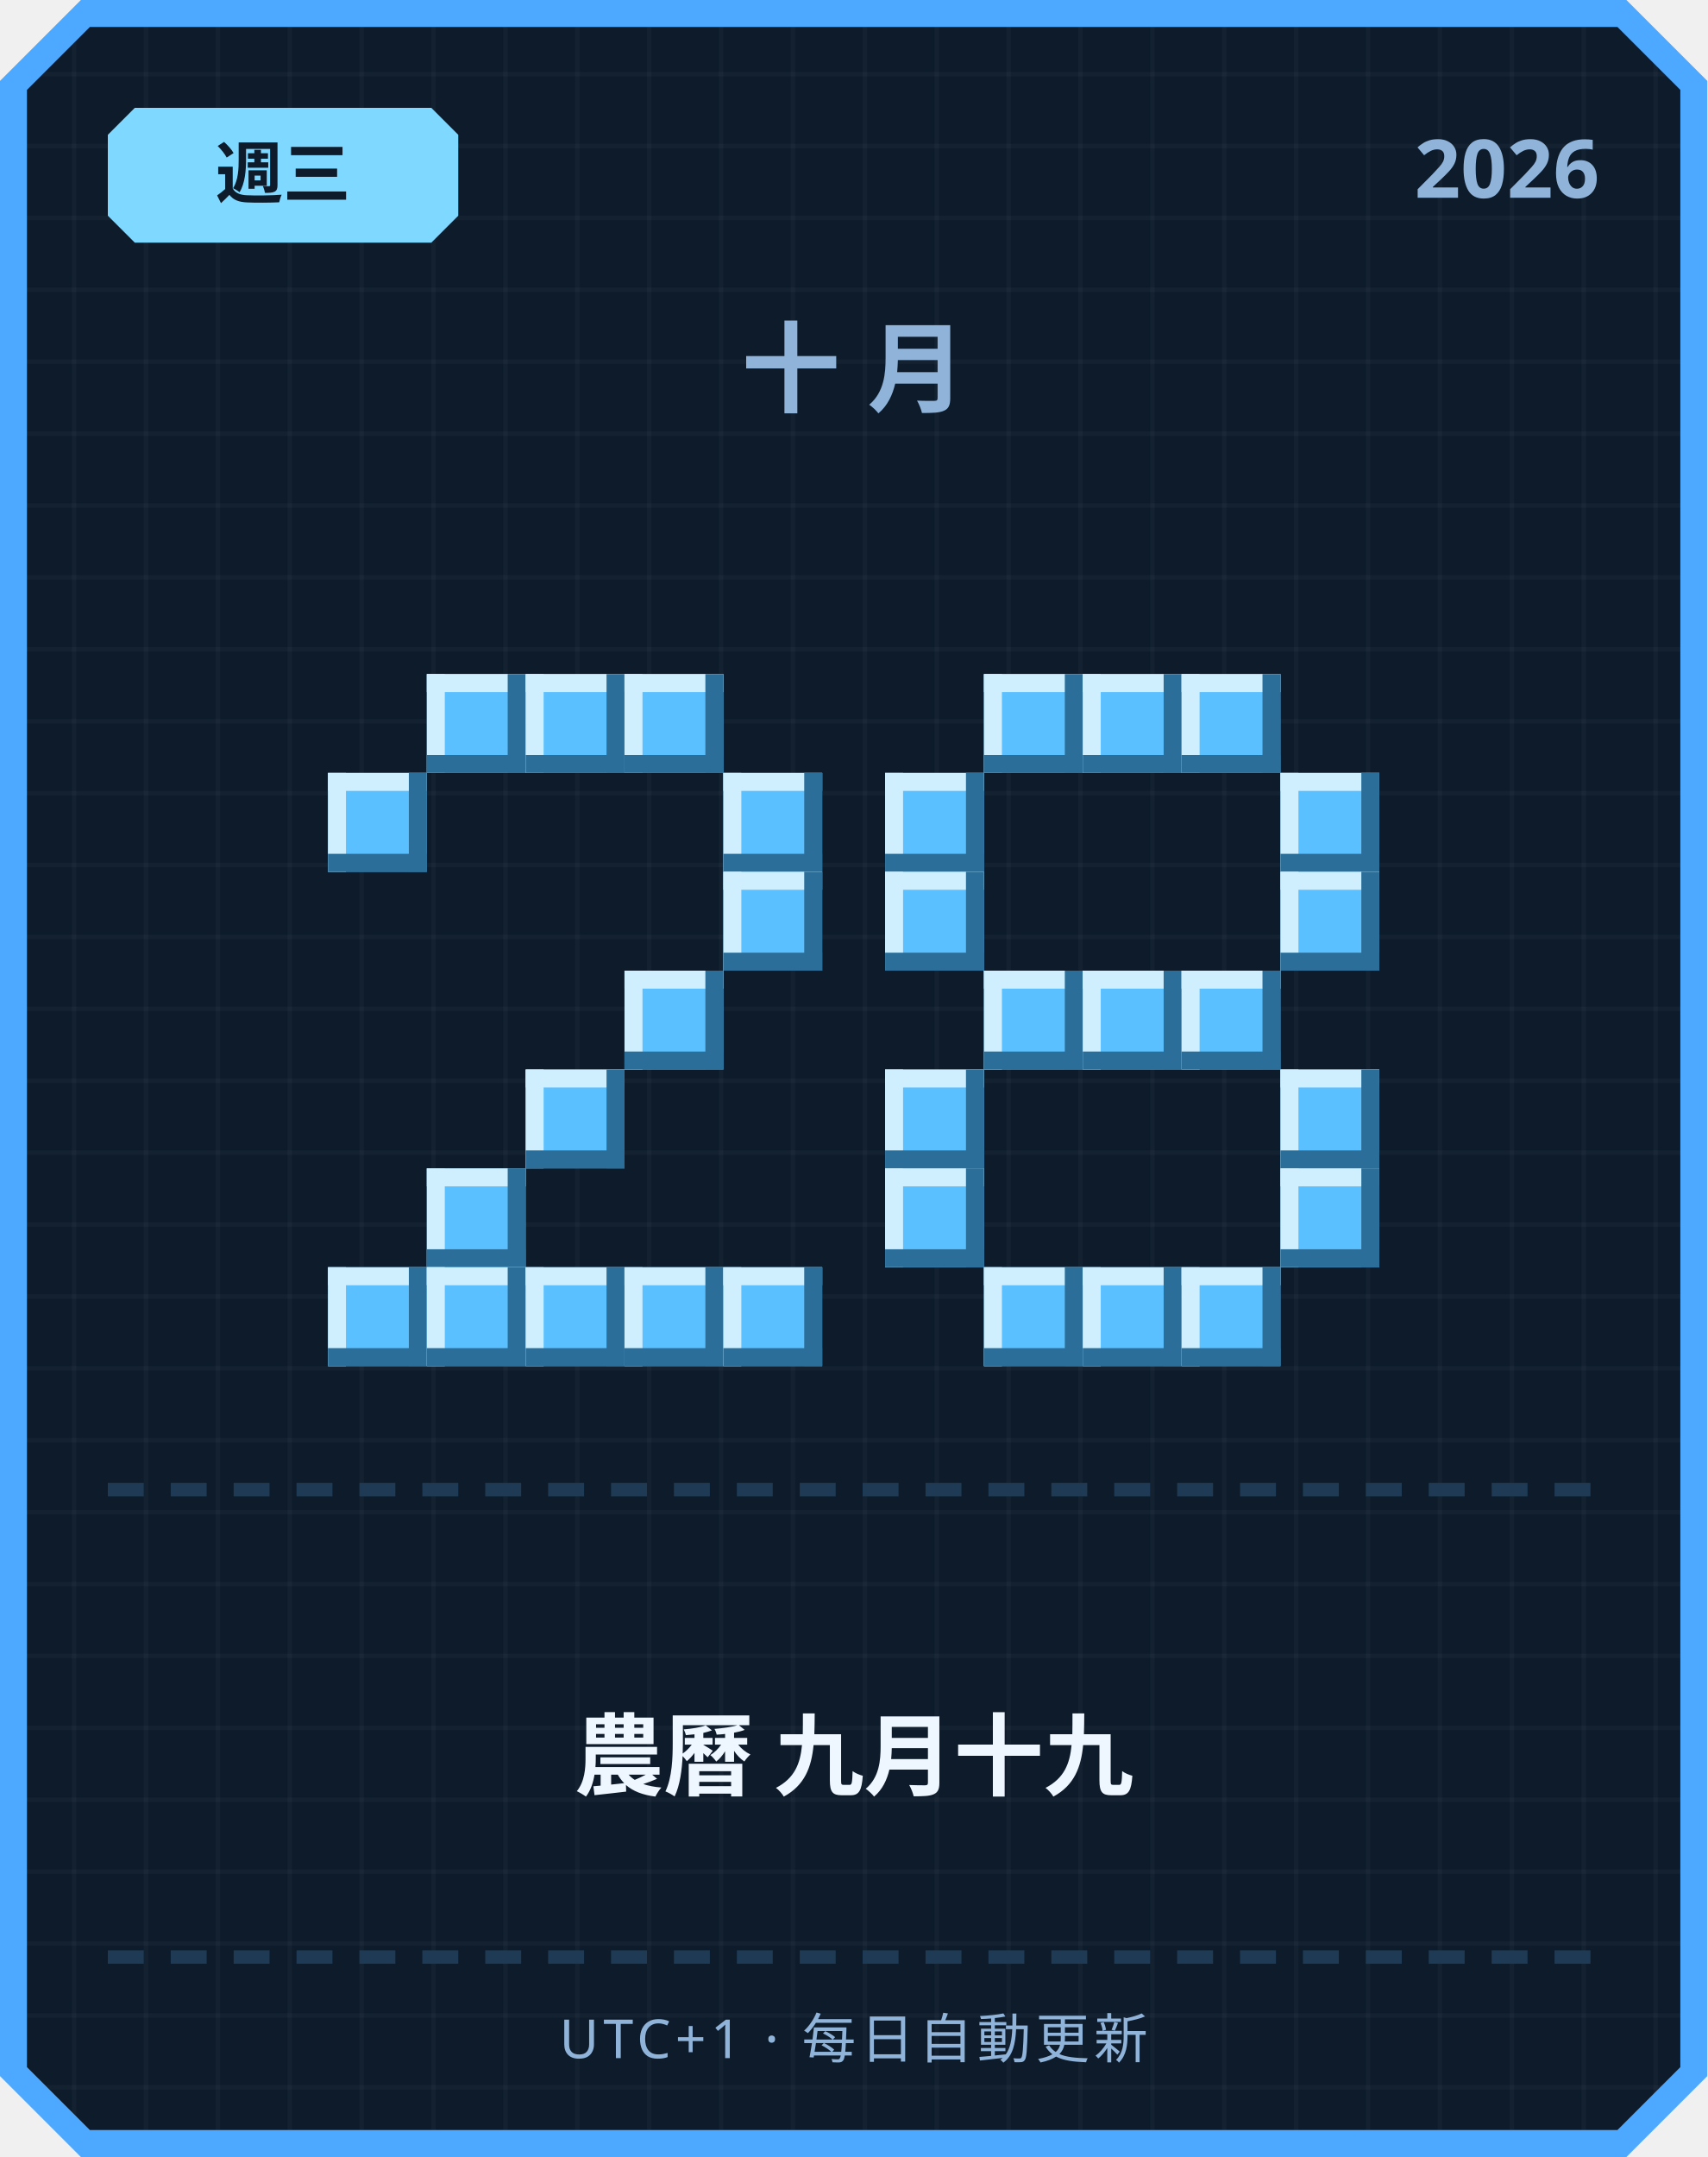
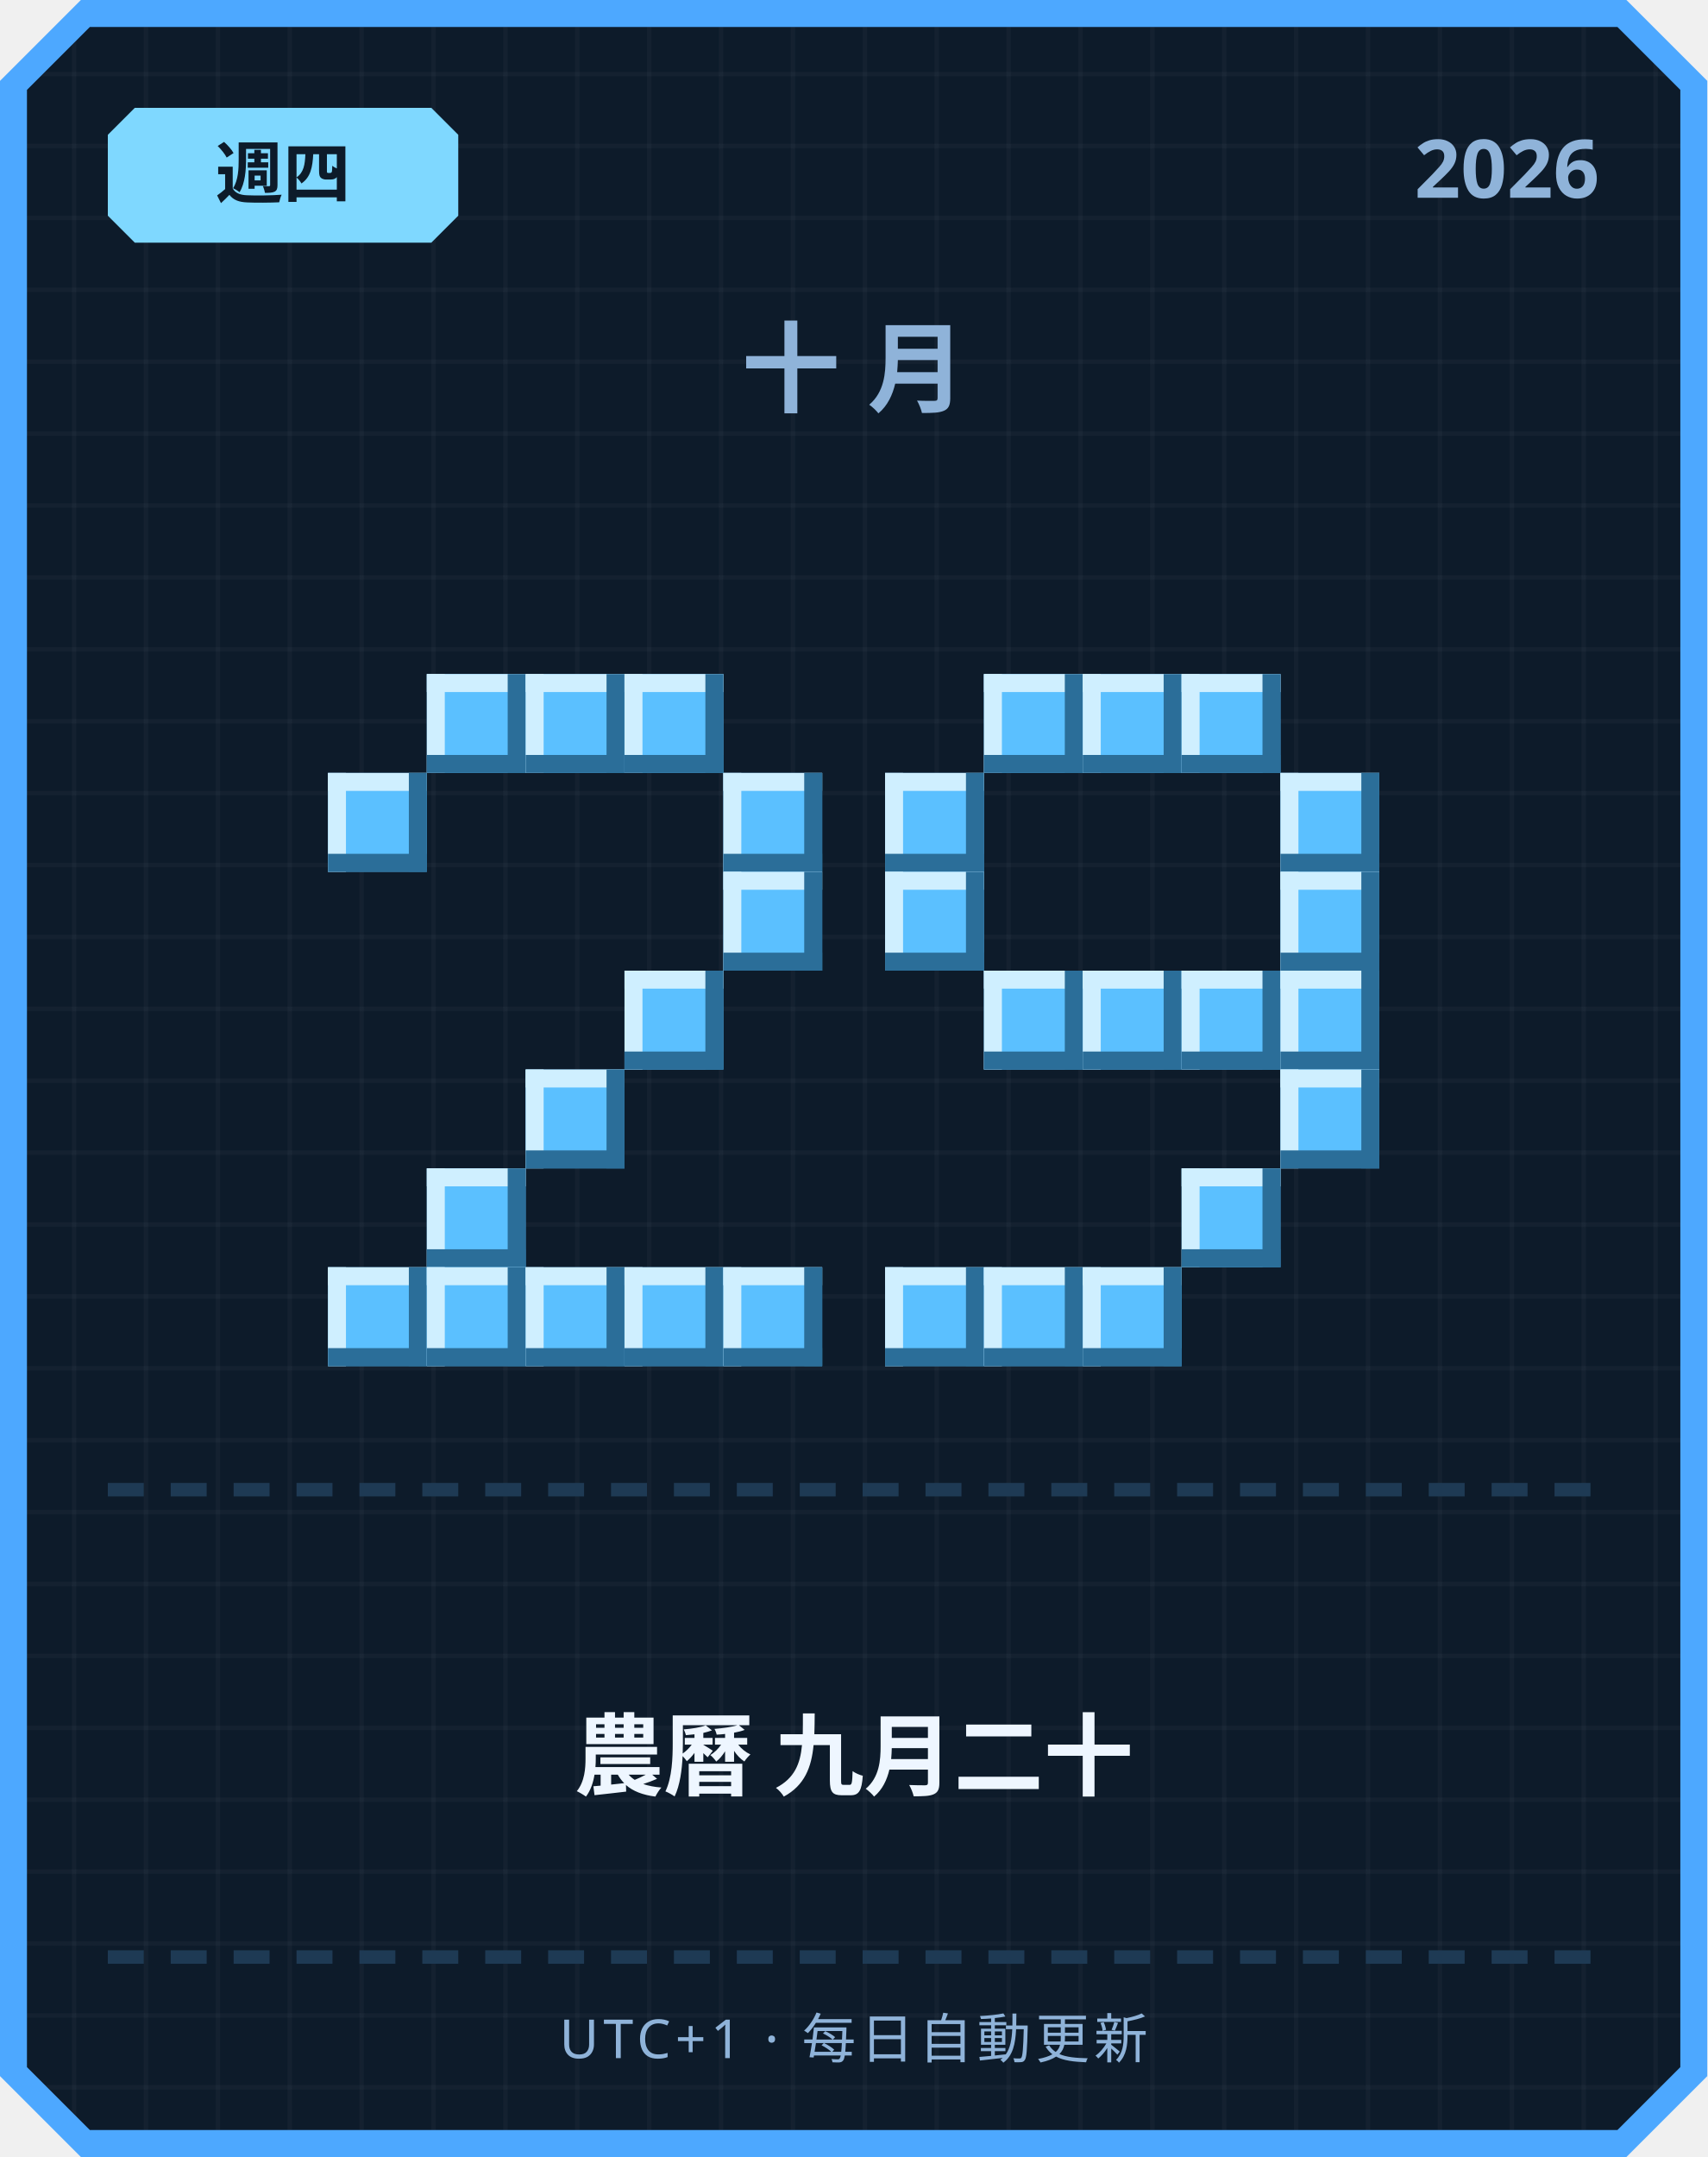
<svg xmlns="http://www.w3.org/2000/svg" width="380" height="480" viewBox="0 0 380 480">
  <defs>
    <pattern id="grid" width="16" height="16" patternUnits="userSpaceOnUse">
      <rect width="16" height="16" fill="#0d1b2a" />
      <rect width="1" height="16" fill="#ffffff" opacity="0.03" />
      <rect width="16" height="1" fill="#ffffff" opacity="0.03" />
    </pattern>
  </defs>
  <path d="M 18,0 L 362,0 L 380,18 L 380,462 L 362,480 L 18,480 L 0,462 L 0,18 Z" fill="#4da8ff" />
  <path d="M 20,6 L 360,6 L 374,20 L 374,460 L 360,474 L 20,474 L 6,460 L 6,20 Z" fill="url(#grid)" />
  <path d="M 30,24 L 96,24 L 102,30 L 102,48 L 96,54 L 30,54 L 24,48 L 24,30 Z" fill="#7fd8ff" />
-   <text x="63" y="44" text-anchor="middle" font-family="'Segoe UI', sans-serif" font-size="15" font-weight="700" fill="#0d1b2a">週三</text>
+   <text x="63" y="44" text-anchor="middle" font-family="'Segoe UI', sans-serif" font-size="15" font-weight="700" fill="#0d1b2a">週四</text>
  <text x="356" y="44" text-anchor="end" font-family="'Segoe UI', sans-serif" font-size="18" font-weight="700" fill="#8fb3d9">2026</text>
  <text x="190" y="90" text-anchor="middle" font-family="'Segoe UI', sans-serif" font-size="22" font-weight="700" letter-spacing="6" fill="#8fb3d9">十月</text>
  <rect x="95" y="150" width="22" height="22" fill="#5bc0ff" />
  <rect x="95" y="150" width="22" height="4" fill="#cfefff" />
  <rect x="95" y="150" width="4" height="22" fill="#cfefff" />
  <rect x="95" y="168" width="22" height="4" fill="#2b6e99" />
  <rect x="113" y="150" width="4" height="22" fill="#2b6e99" />
  <rect x="117" y="150" width="22" height="22" fill="#5bc0ff" />
  <rect x="117" y="150" width="22" height="4" fill="#cfefff" />
  <rect x="117" y="150" width="4" height="22" fill="#cfefff" />
  <rect x="117" y="168" width="22" height="4" fill="#2b6e99" />
  <rect x="135" y="150" width="4" height="22" fill="#2b6e99" />
  <rect x="139" y="150" width="22" height="22" fill="#5bc0ff" />
  <rect x="139" y="150" width="22" height="4" fill="#cfefff" />
  <rect x="139" y="150" width="4" height="22" fill="#cfefff" />
  <rect x="139" y="168" width="22" height="4" fill="#2b6e99" />
  <rect x="157" y="150" width="4" height="22" fill="#2b6e99" />
  <rect x="73" y="172" width="22" height="22" fill="#5bc0ff" />
  <rect x="73" y="172" width="22" height="4" fill="#cfefff" />
  <rect x="73" y="172" width="4" height="22" fill="#cfefff" />
  <rect x="73" y="190" width="22" height="4" fill="#2b6e99" />
  <rect x="91" y="172" width="4" height="22" fill="#2b6e99" />
  <rect x="161" y="172" width="22" height="22" fill="#5bc0ff" />
  <rect x="161" y="172" width="22" height="4" fill="#cfefff" />
  <rect x="161" y="172" width="4" height="22" fill="#cfefff" />
  <rect x="161" y="190" width="22" height="4" fill="#2b6e99" />
  <rect x="179" y="172" width="4" height="22" fill="#2b6e99" />
  <rect x="161" y="194" width="22" height="22" fill="#5bc0ff" />
  <rect x="161" y="194" width="22" height="4" fill="#cfefff" />
  <rect x="161" y="194" width="4" height="22" fill="#cfefff" />
  <rect x="161" y="212" width="22" height="4" fill="#2b6e99" />
  <rect x="179" y="194" width="4" height="22" fill="#2b6e99" />
  <rect x="139" y="216" width="22" height="22" fill="#5bc0ff" />
  <rect x="139" y="216" width="22" height="4" fill="#cfefff" />
  <rect x="139" y="216" width="4" height="22" fill="#cfefff" />
  <rect x="139" y="234" width="22" height="4" fill="#2b6e99" />
  <rect x="157" y="216" width="4" height="22" fill="#2b6e99" />
  <rect x="117" y="238" width="22" height="22" fill="#5bc0ff" />
  <rect x="117" y="238" width="22" height="4" fill="#cfefff" />
  <rect x="117" y="238" width="4" height="22" fill="#cfefff" />
  <rect x="117" y="256" width="22" height="4" fill="#2b6e99" />
  <rect x="135" y="238" width="4" height="22" fill="#2b6e99" />
  <rect x="95" y="260" width="22" height="22" fill="#5bc0ff" />
  <rect x="95" y="260" width="22" height="4" fill="#cfefff" />
  <rect x="95" y="260" width="4" height="22" fill="#cfefff" />
  <rect x="95" y="278" width="22" height="4" fill="#2b6e99" />
  <rect x="113" y="260" width="4" height="22" fill="#2b6e99" />
  <rect x="73" y="282" width="22" height="22" fill="#5bc0ff" />
  <rect x="73" y="282" width="22" height="4" fill="#cfefff" />
  <rect x="73" y="282" width="4" height="22" fill="#cfefff" />
  <rect x="73" y="300" width="22" height="4" fill="#2b6e99" />
  <rect x="91" y="282" width="4" height="22" fill="#2b6e99" />
  <rect x="95" y="282" width="22" height="22" fill="#5bc0ff" />
  <rect x="95" y="282" width="22" height="4" fill="#cfefff" />
  <rect x="95" y="282" width="4" height="22" fill="#cfefff" />
  <rect x="95" y="300" width="22" height="4" fill="#2b6e99" />
  <rect x="113" y="282" width="4" height="22" fill="#2b6e99" />
  <rect x="117" y="282" width="22" height="22" fill="#5bc0ff" />
  <rect x="117" y="282" width="22" height="4" fill="#cfefff" />
  <rect x="117" y="282" width="4" height="22" fill="#cfefff" />
  <rect x="117" y="300" width="22" height="4" fill="#2b6e99" />
  <rect x="135" y="282" width="4" height="22" fill="#2b6e99" />
  <rect x="139" y="282" width="22" height="22" fill="#5bc0ff" />
  <rect x="139" y="282" width="22" height="4" fill="#cfefff" />
  <rect x="139" y="282" width="4" height="22" fill="#cfefff" />
  <rect x="139" y="300" width="22" height="4" fill="#2b6e99" />
  <rect x="157" y="282" width="4" height="22" fill="#2b6e99" />
  <rect x="161" y="282" width="22" height="22" fill="#5bc0ff" />
  <rect x="161" y="282" width="22" height="4" fill="#cfefff" />
  <rect x="161" y="282" width="4" height="22" fill="#cfefff" />
  <rect x="161" y="300" width="22" height="4" fill="#2b6e99" />
  <rect x="179" y="282" width="4" height="22" fill="#2b6e99" />
  <rect x="219" y="150" width="22" height="22" fill="#5bc0ff" />
  <rect x="219" y="150" width="22" height="4" fill="#cfefff" />
  <rect x="219" y="150" width="4" height="22" fill="#cfefff" />
  <rect x="219" y="168" width="22" height="4" fill="#2b6e99" />
  <rect x="237" y="150" width="4" height="22" fill="#2b6e99" />
  <rect x="241" y="150" width="22" height="22" fill="#5bc0ff" />
  <rect x="241" y="150" width="22" height="4" fill="#cfefff" />
  <rect x="241" y="150" width="4" height="22" fill="#cfefff" />
  <rect x="241" y="168" width="22" height="4" fill="#2b6e99" />
  <rect x="259" y="150" width="4" height="22" fill="#2b6e99" />
  <rect x="263" y="150" width="22" height="22" fill="#5bc0ff" />
  <rect x="263" y="150" width="22" height="4" fill="#cfefff" />
  <rect x="263" y="150" width="4" height="22" fill="#cfefff" />
  <rect x="263" y="168" width="22" height="4" fill="#2b6e99" />
  <rect x="281" y="150" width="4" height="22" fill="#2b6e99" />
  <rect x="197" y="172" width="22" height="22" fill="#5bc0ff" />
  <rect x="197" y="172" width="22" height="4" fill="#cfefff" />
  <rect x="197" y="172" width="4" height="22" fill="#cfefff" />
  <rect x="197" y="190" width="22" height="4" fill="#2b6e99" />
  <rect x="215" y="172" width="4" height="22" fill="#2b6e99" />
  <rect x="285" y="172" width="22" height="22" fill="#5bc0ff" />
  <rect x="285" y="172" width="22" height="4" fill="#cfefff" />
  <rect x="285" y="172" width="4" height="22" fill="#cfefff" />
  <rect x="285" y="190" width="22" height="4" fill="#2b6e99" />
  <rect x="303" y="172" width="4" height="22" fill="#2b6e99" />
  <rect x="197" y="194" width="22" height="22" fill="#5bc0ff" />
  <rect x="197" y="194" width="22" height="4" fill="#cfefff" />
  <rect x="197" y="194" width="4" height="22" fill="#cfefff" />
  <rect x="197" y="212" width="22" height="4" fill="#2b6e99" />
  <rect x="215" y="194" width="4" height="22" fill="#2b6e99" />
  <rect x="285" y="194" width="22" height="22" fill="#5bc0ff" />
  <rect x="285" y="194" width="22" height="4" fill="#cfefff" />
  <rect x="285" y="194" width="4" height="22" fill="#cfefff" />
  <rect x="285" y="212" width="22" height="4" fill="#2b6e99" />
  <rect x="303" y="194" width="4" height="22" fill="#2b6e99" />
  <rect x="219" y="216" width="22" height="22" fill="#5bc0ff" />
  <rect x="219" y="216" width="22" height="4" fill="#cfefff" />
  <rect x="219" y="216" width="4" height="22" fill="#cfefff" />
  <rect x="219" y="234" width="22" height="4" fill="#2b6e99" />
  <rect x="237" y="216" width="4" height="22" fill="#2b6e99" />
  <rect x="241" y="216" width="22" height="22" fill="#5bc0ff" />
  <rect x="241" y="216" width="22" height="4" fill="#cfefff" />
  <rect x="241" y="216" width="4" height="22" fill="#cfefff" />
  <rect x="241" y="234" width="22" height="4" fill="#2b6e99" />
  <rect x="259" y="216" width="4" height="22" fill="#2b6e99" />
  <rect x="263" y="216" width="22" height="22" fill="#5bc0ff" />
  <rect x="263" y="216" width="22" height="4" fill="#cfefff" />
  <rect x="263" y="216" width="4" height="22" fill="#cfefff" />
  <rect x="263" y="234" width="22" height="4" fill="#2b6e99" />
  <rect x="281" y="216" width="4" height="22" fill="#2b6e99" />
-   <rect x="197" y="238" width="22" height="22" fill="#5bc0ff" />
-   <rect x="197" y="238" width="22" height="4" fill="#cfefff" />
-   <rect x="197" y="238" width="4" height="22" fill="#cfefff" />
-   <rect x="197" y="256" width="22" height="4" fill="#2b6e99" />
-   <rect x="215" y="238" width="4" height="22" fill="#2b6e99" />
+   <rect x="285" y="216" width="22" height="22" fill="#5bc0ff" />
+   <rect x="285" y="216" width="22" height="4" fill="#cfefff" />
+   <rect x="285" y="216" width="4" height="22" fill="#cfefff" />
+   <rect x="285" y="234" width="22" height="4" fill="#2b6e99" />
+   <rect x="303" y="216" width="4" height="22" fill="#2b6e99" />
  <rect x="285" y="238" width="22" height="22" fill="#5bc0ff" />
  <rect x="285" y="238" width="22" height="4" fill="#cfefff" />
  <rect x="285" y="238" width="4" height="22" fill="#cfefff" />
  <rect x="285" y="256" width="22" height="4" fill="#2b6e99" />
  <rect x="303" y="238" width="4" height="22" fill="#2b6e99" />
-   <rect x="197" y="260" width="22" height="22" fill="#5bc0ff" />
-   <rect x="197" y="260" width="22" height="4" fill="#cfefff" />
-   <rect x="197" y="260" width="4" height="22" fill="#cfefff" />
-   <rect x="197" y="278" width="22" height="4" fill="#2b6e99" />
-   <rect x="215" y="260" width="4" height="22" fill="#2b6e99" />
-   <rect x="285" y="260" width="22" height="22" fill="#5bc0ff" />
-   <rect x="285" y="260" width="22" height="4" fill="#cfefff" />
-   <rect x="285" y="260" width="4" height="22" fill="#cfefff" />
-   <rect x="285" y="278" width="22" height="4" fill="#2b6e99" />
-   <rect x="303" y="260" width="4" height="22" fill="#2b6e99" />
+   <rect x="263" y="260" width="22" height="22" fill="#5bc0ff" />
+   <rect x="263" y="260" width="22" height="4" fill="#cfefff" />
+   <rect x="263" y="260" width="4" height="22" fill="#cfefff" />
+   <rect x="263" y="278" width="22" height="4" fill="#2b6e99" />
+   <rect x="281" y="260" width="4" height="22" fill="#2b6e99" />
+   <rect x="197" y="282" width="22" height="22" fill="#5bc0ff" />
+   <rect x="197" y="282" width="22" height="4" fill="#cfefff" />
+   <rect x="197" y="282" width="4" height="22" fill="#cfefff" />
+   <rect x="197" y="300" width="22" height="4" fill="#2b6e99" />
+   <rect x="215" y="282" width="4" height="22" fill="#2b6e99" />
  <rect x="219" y="282" width="22" height="22" fill="#5bc0ff" />
  <rect x="219" y="282" width="22" height="4" fill="#cfefff" />
  <rect x="219" y="282" width="4" height="22" fill="#cfefff" />
  <rect x="219" y="300" width="22" height="4" fill="#2b6e99" />
  <rect x="237" y="282" width="4" height="22" fill="#2b6e99" />
  <rect x="241" y="282" width="22" height="22" fill="#5bc0ff" />
  <rect x="241" y="282" width="22" height="4" fill="#cfefff" />
  <rect x="241" y="282" width="4" height="22" fill="#cfefff" />
  <rect x="241" y="300" width="22" height="4" fill="#2b6e99" />
  <rect x="259" y="282" width="4" height="22" fill="#2b6e99" />
-   <rect x="263" y="282" width="22" height="22" fill="#5bc0ff" />
-   <rect x="263" y="282" width="22" height="4" fill="#cfefff" />
-   <rect x="263" y="282" width="4" height="22" fill="#cfefff" />
-   <rect x="263" y="300" width="22" height="4" fill="#2b6e99" />
-   <rect x="281" y="282" width="4" height="22" fill="#2b6e99" />
  <rect x="24" y="330" width="8" height="3" fill="#1e3a54" />
  <rect x="38" y="330" width="8" height="3" fill="#1e3a54" />
  <rect x="52" y="330" width="8" height="3" fill="#1e3a54" />
  <rect x="66" y="330" width="8" height="3" fill="#1e3a54" />
  <rect x="80" y="330" width="8" height="3" fill="#1e3a54" />
  <rect x="94" y="330" width="8" height="3" fill="#1e3a54" />
  <rect x="108" y="330" width="8" height="3" fill="#1e3a54" />
  <rect x="122" y="330" width="8" height="3" fill="#1e3a54" />
  <rect x="136" y="330" width="8" height="3" fill="#1e3a54" />
  <rect x="150" y="330" width="8" height="3" fill="#1e3a54" />
  <rect x="164" y="330" width="8" height="3" fill="#1e3a54" />
  <rect x="178" y="330" width="8" height="3" fill="#1e3a54" />
  <rect x="192" y="330" width="8" height="3" fill="#1e3a54" />
  <rect x="206" y="330" width="8" height="3" fill="#1e3a54" />
  <rect x="220" y="330" width="8" height="3" fill="#1e3a54" />
  <rect x="234" y="330" width="8" height="3" fill="#1e3a54" />
  <rect x="248" y="330" width="8" height="3" fill="#1e3a54" />
  <rect x="262" y="330" width="8" height="3" fill="#1e3a54" />
  <rect x="276" y="330" width="8" height="3" fill="#1e3a54" />
  <rect x="290" y="330" width="8" height="3" fill="#1e3a54" />
  <rect x="304" y="330" width="8" height="3" fill="#1e3a54" />
  <rect x="318" y="330" width="8" height="3" fill="#1e3a54" />
  <rect x="332" y="330" width="8" height="3" fill="#1e3a54" />
  <rect x="346" y="330" width="8" height="3" fill="#1e3a54" />
-   <text x="190" y="398" text-anchor="middle" font-family="'Segoe UI', 'Microsoft JhengHei', sans-serif" font-size="20" font-weight="700" fill="#eef6ff">農曆 九月十九</text>
+   <text x="190" y="398" text-anchor="middle" font-family="'Segoe UI', 'Microsoft JhengHei', sans-serif" font-size="20" font-weight="700" fill="#eef6ff">農曆 九月二十</text>
  <rect x="24" y="434" width="8" height="3" fill="#1e3a54" />
  <rect x="38" y="434" width="8" height="3" fill="#1e3a54" />
  <rect x="52" y="434" width="8" height="3" fill="#1e3a54" />
  <rect x="66" y="434" width="8" height="3" fill="#1e3a54" />
  <rect x="80" y="434" width="8" height="3" fill="#1e3a54" />
  <rect x="94" y="434" width="8" height="3" fill="#1e3a54" />
  <rect x="108" y="434" width="8" height="3" fill="#1e3a54" />
  <rect x="122" y="434" width="8" height="3" fill="#1e3a54" />
  <rect x="136" y="434" width="8" height="3" fill="#1e3a54" />
  <rect x="150" y="434" width="8" height="3" fill="#1e3a54" />
  <rect x="164" y="434" width="8" height="3" fill="#1e3a54" />
  <rect x="178" y="434" width="8" height="3" fill="#1e3a54" />
  <rect x="192" y="434" width="8" height="3" fill="#1e3a54" />
  <rect x="206" y="434" width="8" height="3" fill="#1e3a54" />
  <rect x="220" y="434" width="8" height="3" fill="#1e3a54" />
  <rect x="234" y="434" width="8" height="3" fill="#1e3a54" />
  <rect x="248" y="434" width="8" height="3" fill="#1e3a54" />
  <rect x="262" y="434" width="8" height="3" fill="#1e3a54" />
  <rect x="276" y="434" width="8" height="3" fill="#1e3a54" />
  <rect x="290" y="434" width="8" height="3" fill="#1e3a54" />
  <rect x="304" y="434" width="8" height="3" fill="#1e3a54" />
  <rect x="318" y="434" width="8" height="3" fill="#1e3a54" />
  <rect x="332" y="434" width="8" height="3" fill="#1e3a54" />
  <rect x="346" y="434" width="8" height="3" fill="#1e3a54" />
  <text x="190" y="458" text-anchor="middle" font-family="'Segoe UI', sans-serif" font-size="12" letter-spacing="1" fill="#8fb3d9">UTC+1 · 每日自動更新</text>
</svg>
